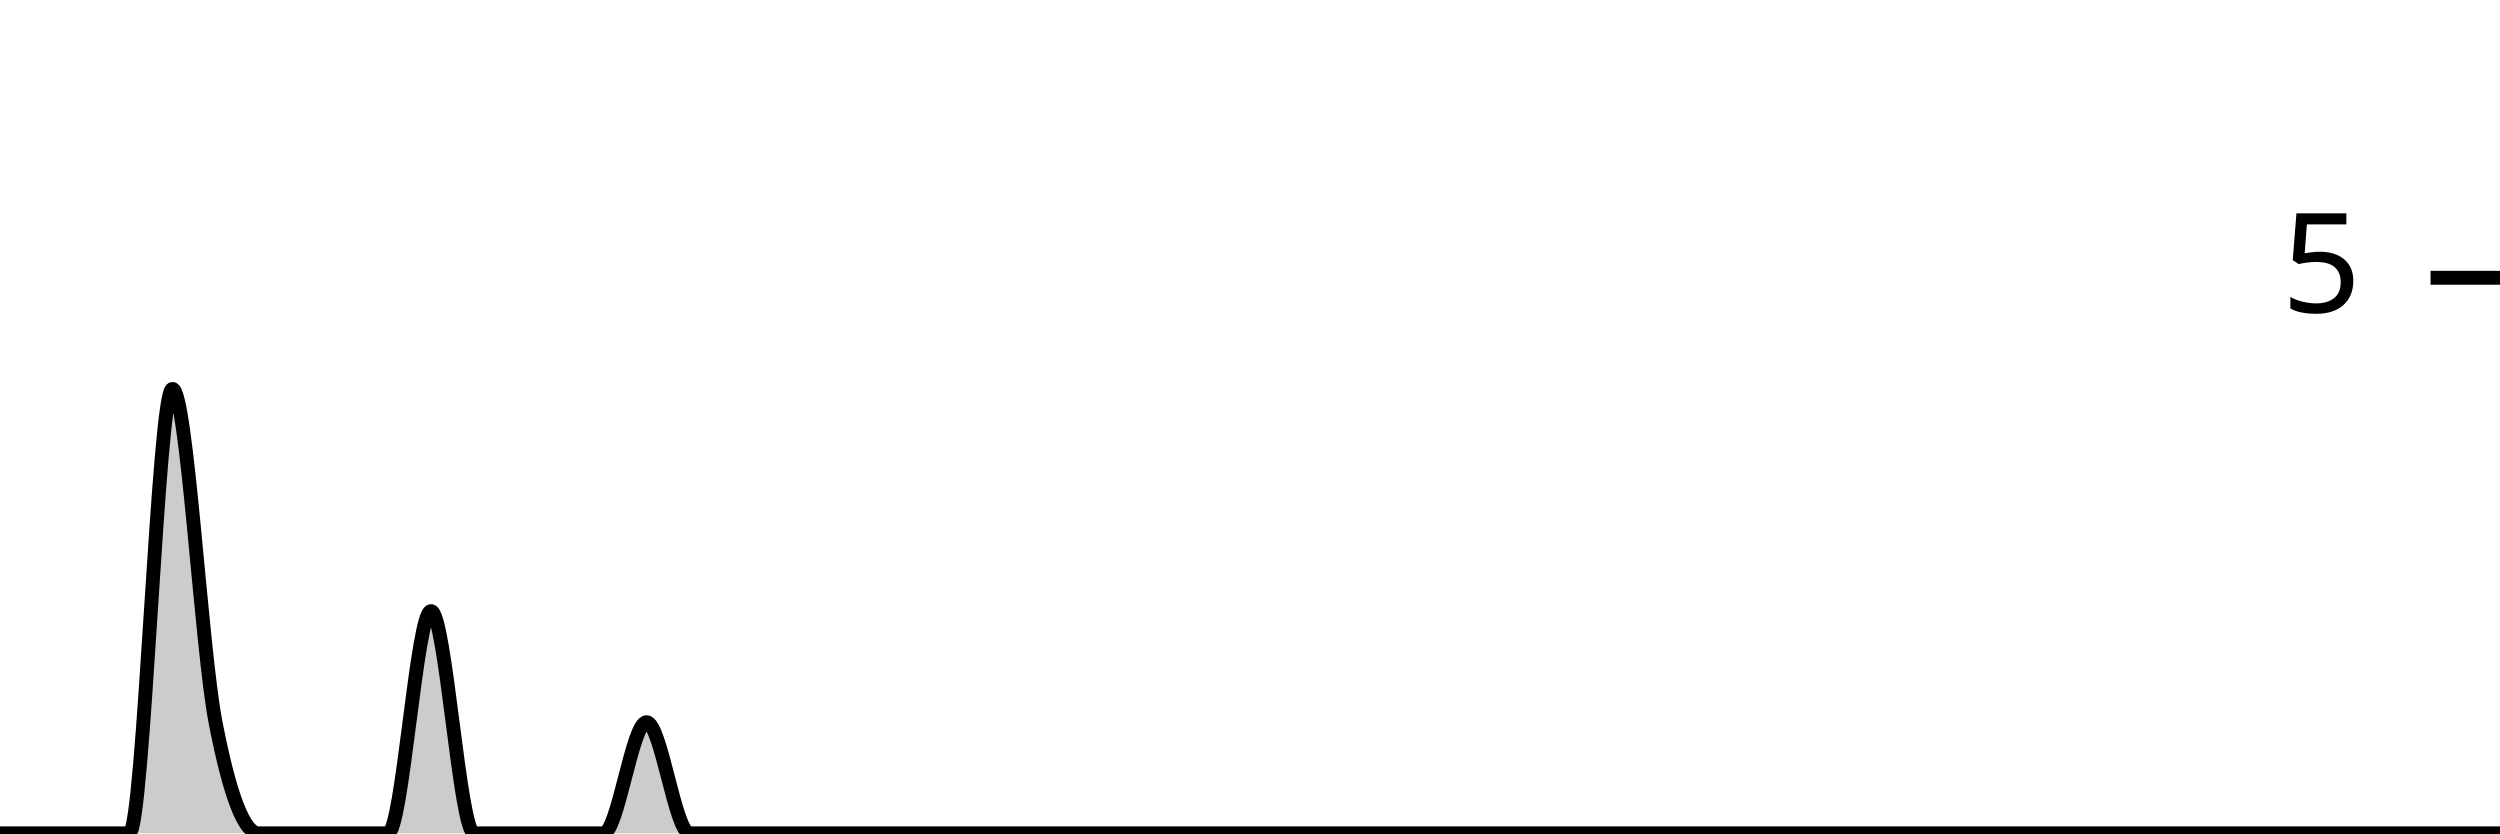
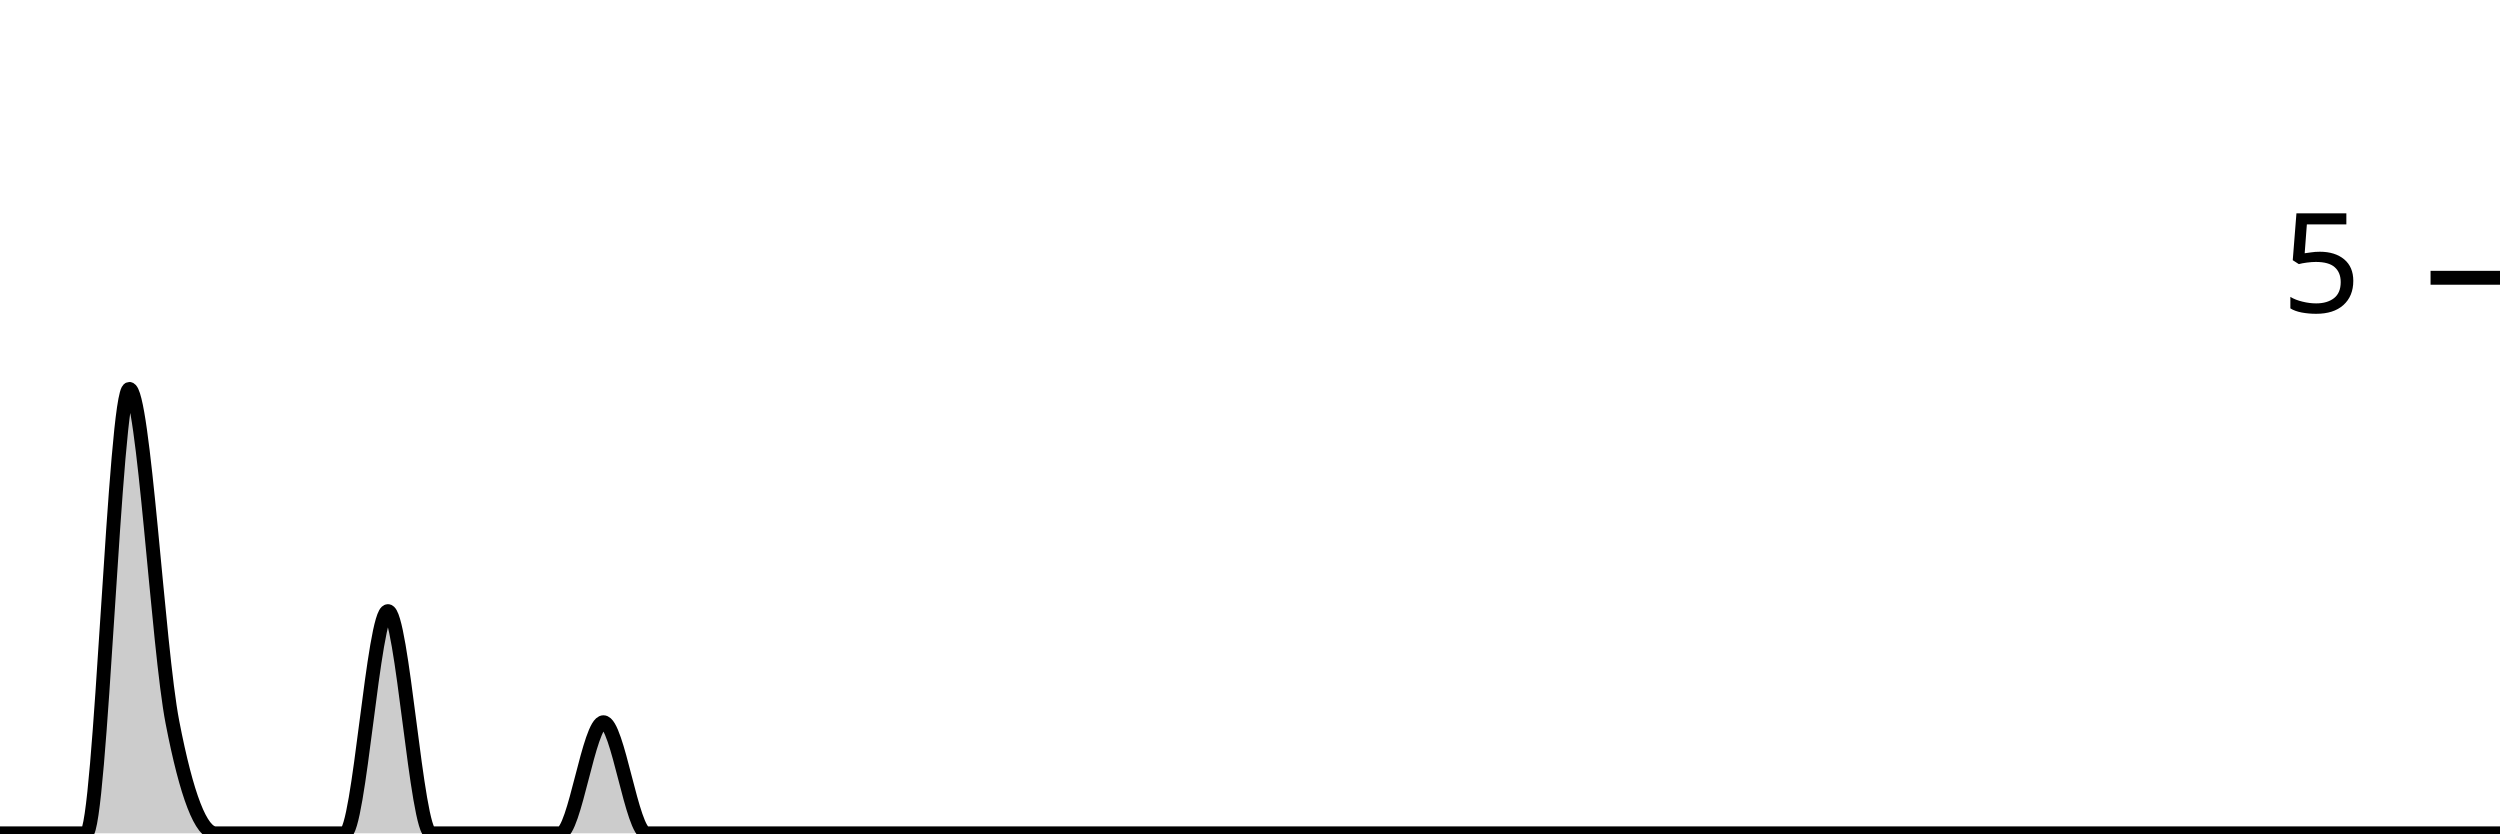
<svg xmlns="http://www.w3.org/2000/svg" viewBox="0 0 180 60">
  <g transform="translate(0,20)">
-     <path class="area" fill="rgba(0, 0, 0, 0.2)" d="M0,40C1.034,40,2.069,40,3.103,40C4.138,40,5.172,40,6.207,40C7.241,40,8.276,40,9.31,40C10.345,40,11.379,8,12.414,8C13.448,8,14.483,26.667,15.517,32C16.552,37.333,17.586,40,18.621,40C19.655,40,20.69,40,21.724,40C22.759,40,23.793,40,24.828,40C25.862,40,26.897,40,27.931,40C28.966,40,30,24,31.034,24C32.069,24,33.103,40,34.138,40C35.172,40,36.207,40,37.241,40C38.276,40,39.31,40,40.345,40C41.379,40,42.414,40,43.448,40C44.483,40,45.517,32,46.552,32C47.586,32,48.621,40,49.655,40C50.69,40,51.724,40,52.759,40C53.793,40,54.828,40,55.862,40C56.897,40,57.931,40,58.966,40C60,40,61.034,40,62.069,40C63.103,40,64.138,40,65.172,40C66.207,40,67.241,40,68.276,40C69.31,40,70.345,40,71.379,40C72.414,40,73.448,40,74.483,40C75.517,40,76.552,40,77.586,40C78.621,40,79.655,40,80.69,40C81.724,40,82.759,40,83.793,40C84.828,40,85.862,40,86.897,40C87.931,40,88.966,40,90,40C91.034,40,92.069,40,93.103,40C94.138,40,95.172,40,96.207,40C97.241,40,98.276,40,99.31,40C100.345,40,101.379,40,102.414,40C103.448,40,104.483,40,105.517,40C106.552,40,107.586,40,108.621,40C109.655,40,110.69,40,111.724,40C112.759,40,113.793,40,114.828,40C115.862,40,116.897,40,117.931,40C118.966,40,120,40,121.034,40C122.069,40,123.103,40,124.138,40C125.172,40,126.207,40,127.241,40C128.276,40,129.31,40,130.345,40C131.379,40,132.414,40,133.448,40C134.483,40,135.517,40,136.552,40C137.586,40,138.621,40,139.655,40C140.69,40,141.724,40,142.759,40C143.793,40,144.828,40,145.862,40C146.897,40,147.931,40,148.966,40C150,40,151.034,40,152.069,40C153.103,40,154.138,40,155.172,40C156.207,40,157.241,40,158.276,40C159.31,40,160.345,40,161.379,40C162.414,40,163.448,40,164.483,40C165.517,40,166.552,40,167.586,40C168.621,40,169.655,40,170.69,40C171.724,40,172.759,40,173.793,40C174.828,40,175.862,40,176.897,40C177.931,40,178.966,40,180,40L180,40C178.966,40,177.931,40,176.897,40C175.862,40,174.828,40,173.793,40C172.759,40,171.724,40,170.69,40C169.655,40,168.621,40,167.586,40C166.552,40,165.517,40,164.483,40C163.448,40,162.414,40,161.379,40C160.345,40,159.31,40,158.276,40C157.241,40,156.207,40,155.172,40C154.138,40,153.103,40,152.069,40C151.034,40,150,40,148.966,40C147.931,40,146.897,40,145.862,40C144.828,40,143.793,40,142.759,40C141.724,40,140.69,40,139.655,40C138.621,40,137.586,40,136.552,40C135.517,40,134.483,40,133.448,40C132.414,40,131.379,40,130.345,40C129.31,40,128.276,40,127.241,40C126.207,40,125.172,40,124.138,40C123.103,40,122.069,40,121.034,40C120,40,118.966,40,117.931,40C116.897,40,115.862,40,114.828,40C113.793,40,112.759,40,111.724,40C110.69,40,109.655,40,108.621,40C107.586,40,106.552,40,105.517,40C104.483,40,103.448,40,102.414,40C101.379,40,100.345,40,99.31,40C98.276,40,97.241,40,96.207,40C95.172,40,94.138,40,93.103,40C92.069,40,91.034,40,90,40C88.966,40,87.931,40,86.897,40C85.862,40,84.828,40,83.793,40C82.759,40,81.724,40,80.69,40C79.655,40,78.621,40,77.586,40C76.552,40,75.517,40,74.483,40C73.448,40,72.414,40,71.379,40C70.345,40,69.31,40,68.276,40C67.241,40,66.207,40,65.172,40C64.138,40,63.103,40,62.069,40C61.034,40,60,40,58.966,40C57.931,40,56.897,40,55.862,40C54.828,40,53.793,40,52.759,40C51.724,40,50.69,40,49.655,40C48.621,40,47.586,40,46.552,40C45.517,40,44.483,40,43.448,40C42.414,40,41.379,40,40.345,40C39.31,40,38.276,40,37.241,40C36.207,40,35.172,40,34.138,40C33.103,40,32.069,40,31.034,40C30,40,28.966,40,27.931,40C26.897,40,25.862,40,24.828,40C23.793,40,22.759,40,21.724,40C20.69,40,19.655,40,18.621,40C17.586,40,16.552,40,15.517,40C14.483,40,13.448,40,12.414,40C11.379,40,10.345,40,9.31,40C8.276,40,7.241,40,6.207,40C5.172,40,4.138,40,3.103,40C2.069,40,1.034,40,0,40Z" />
-     <path class="line" stroke="black" fill="none" d="M0,40C1.034,40,2.069,40,3.103,40C4.138,40,5.172,40,6.207,40C7.241,40,8.276,40,9.31,40C10.345,40,11.379,8,12.414,8C13.448,8,14.483,26.667,15.517,32C16.552,37.333,17.586,40,18.621,40C19.655,40,20.69,40,21.724,40C22.759,40,23.793,40,24.828,40C25.862,40,26.897,40,27.931,40C28.966,40,30,24,31.034,24C32.069,24,33.103,40,34.138,40C35.172,40,36.207,40,37.241,40C38.276,40,39.31,40,40.345,40C41.379,40,42.414,40,43.448,40C44.483,40,45.517,32,46.552,32C47.586,32,48.621,40,49.655,40C50.69,40,51.724,40,52.759,40C53.793,40,54.828,40,55.862,40C56.897,40,57.931,40,58.966,40C60,40,61.034,40,62.069,40C63.103,40,64.138,40,65.172,40C66.207,40,67.241,40,68.276,40C69.31,40,70.345,40,71.379,40C72.414,40,73.448,40,74.483,40C75.517,40,76.552,40,77.586,40C78.621,40,79.655,40,80.69,40C81.724,40,82.759,40,83.793,40C84.828,40,85.862,40,86.897,40C87.931,40,88.966,40,90,40C91.034,40,92.069,40,93.103,40C94.138,40,95.172,40,96.207,40C97.241,40,98.276,40,99.31,40C100.345,40,101.379,40,102.414,40C103.448,40,104.483,40,105.517,40C106.552,40,107.586,40,108.621,40C109.655,40,110.69,40,111.724,40C112.759,40,113.793,40,114.828,40C115.862,40,116.897,40,117.931,40C118.966,40,120,40,121.034,40C122.069,40,123.103,40,124.138,40C125.172,40,126.207,40,127.241,40C128.276,40,129.31,40,130.345,40C131.379,40,132.414,40,133.448,40C134.483,40,135.517,40,136.552,40C137.586,40,138.621,40,139.655,40C140.69,40,141.724,40,142.759,40C143.793,40,144.828,40,145.862,40C146.897,40,147.931,40,148.966,40C150,40,151.034,40,152.069,40C153.103,40,154.138,40,155.172,40C156.207,40,157.241,40,158.276,40C159.31,40,160.345,40,161.379,40C162.414,40,163.448,40,164.483,40C165.517,40,166.552,40,167.586,40C168.621,40,169.655,40,170.69,40C171.724,40,172.759,40,173.793,40C174.828,40,175.862,40,176.897,40C177.931,40,178.966,40,180,40" />
+     <path class="area" fill="rgba(0, 0, 0, 0.2)" d="M0,40C1.034,40,2.069,40,3.103,40C4.138,40,5.172,40,6.207,40C7.241,40,8.276,8,9.31,8C10.345,8,11.379,26.667,12.414,32C13.448,37.333,14.483,40,15.517,40C16.552,40,17.586,40,18.621,40C19.655,40,20.69,40,21.724,40C22.759,40,23.793,40,24.828,40C25.862,40,26.897,24,27.931,24C28.966,24,30,40,31.034,40C32.069,40,33.103,40,34.138,40C35.172,40,36.207,40,37.241,40C38.276,40,39.31,40,40.345,40C41.379,40,42.414,32,43.448,32C44.483,32,45.517,40,46.552,40C47.586,40,48.621,40,49.655,40C50.69,40,51.724,40,52.759,40C53.793,40,54.828,40,55.862,40C56.897,40,57.931,40,58.966,40C60,40,61.034,40,62.069,40C63.103,40,64.138,40,65.172,40C66.207,40,67.241,40,68.276,40C69.31,40,70.345,40,71.379,40C72.414,40,73.448,40,74.483,40C75.517,40,76.552,40,77.586,40C78.621,40,79.655,40,80.69,40C81.724,40,82.759,40,83.793,40C84.828,40,85.862,40,86.897,40C87.931,40,88.966,40,90,40C91.034,40,92.069,40,93.103,40C94.138,40,95.172,40,96.207,40C97.241,40,98.276,40,99.31,40C100.345,40,101.379,40,102.414,40C103.448,40,104.483,40,105.517,40C106.552,40,107.586,40,108.621,40C109.655,40,110.69,40,111.724,40C112.759,40,113.793,40,114.828,40C115.862,40,116.897,40,117.931,40C118.966,40,120,40,121.034,40C122.069,40,123.103,40,124.138,40C125.172,40,126.207,40,127.241,40C128.276,40,129.31,40,130.345,40C131.379,40,132.414,40,133.448,40C134.483,40,135.517,40,136.552,40C137.586,40,138.621,40,139.655,40C140.69,40,141.724,40,142.759,40C143.793,40,144.828,40,145.862,40C146.897,40,147.931,40,148.966,40C150,40,151.034,40,152.069,40C153.103,40,154.138,40,155.172,40C156.207,40,157.241,40,158.276,40C159.31,40,160.345,40,161.379,40C162.414,40,163.448,40,164.483,40C165.517,40,166.552,40,167.586,40C168.621,40,169.655,40,170.69,40C171.724,40,172.759,40,173.793,40C174.828,40,175.862,40,176.897,40C177.931,40,178.966,40,180,40L180,40C178.966,40,177.931,40,176.897,40C175.862,40,174.828,40,173.793,40C172.759,40,171.724,40,170.69,40C169.655,40,168.621,40,167.586,40C166.552,40,165.517,40,164.483,40C163.448,40,162.414,40,161.379,40C160.345,40,159.31,40,158.276,40C157.241,40,156.207,40,155.172,40C154.138,40,153.103,40,152.069,40C151.034,40,150,40,148.966,40C147.931,40,146.897,40,145.862,40C144.828,40,143.793,40,142.759,40C141.724,40,140.69,40,139.655,40C138.621,40,137.586,40,136.552,40C135.517,40,134.483,40,133.448,40C132.414,40,131.379,40,130.345,40C129.31,40,128.276,40,127.241,40C126.207,40,125.172,40,124.138,40C123.103,40,122.069,40,121.034,40C120,40,118.966,40,117.931,40C116.897,40,115.862,40,114.828,40C113.793,40,112.759,40,111.724,40C110.69,40,109.655,40,108.621,40C107.586,40,106.552,40,105.517,40C104.483,40,103.448,40,102.414,40C101.379,40,100.345,40,99.31,40C98.276,40,97.241,40,96.207,40C95.172,40,94.138,40,93.103,40C92.069,40,91.034,40,90,40C88.966,40,87.931,40,86.897,40C85.862,40,84.828,40,83.793,40C82.759,40,81.724,40,80.69,40C79.655,40,78.621,40,77.586,40C76.552,40,75.517,40,74.483,40C73.448,40,72.414,40,71.379,40C70.345,40,69.31,40,68.276,40C67.241,40,66.207,40,65.172,40C64.138,40,63.103,40,62.069,40C61.034,40,60,40,58.966,40C57.931,40,56.897,40,55.862,40C54.828,40,53.793,40,52.759,40C51.724,40,50.69,40,49.655,40C48.621,40,47.586,40,46.552,40C45.517,40,44.483,40,43.448,40C42.414,40,41.379,40,40.345,40C39.31,40,38.276,40,37.241,40C36.207,40,35.172,40,34.138,40C33.103,40,32.069,40,31.034,40C30,40,28.966,40,27.931,40C26.897,40,25.862,40,24.828,40C23.793,40,22.759,40,21.724,40C20.69,40,19.655,40,18.621,40C17.586,40,16.552,40,15.517,40C14.483,40,13.448,40,12.414,40C11.379,40,10.345,40,9.31,40C8.276,40,7.241,40,6.207,40C5.172,40,4.138,40,3.103,40C2.069,40,1.034,40,0,40Z" />
+     <path class="line" stroke="black" fill="none" d="M0,40C1.034,40,2.069,40,3.103,40C4.138,40,5.172,40,6.207,40C7.241,40,8.276,8,9.31,8C10.345,8,11.379,26.667,12.414,32C13.448,37.333,14.483,40,15.517,40C16.552,40,17.586,40,18.621,40C19.655,40,20.69,40,21.724,40C22.759,40,23.793,40,24.828,40C25.862,40,26.897,24,27.931,24C28.966,24,30,40,31.034,40C32.069,40,33.103,40,34.138,40C35.172,40,36.207,40,37.241,40C38.276,40,39.31,40,40.345,40C41.379,40,42.414,32,43.448,32C44.483,32,45.517,40,46.552,40C47.586,40,48.621,40,49.655,40C50.69,40,51.724,40,52.759,40C53.793,40,54.828,40,55.862,40C56.897,40,57.931,40,58.966,40C60,40,61.034,40,62.069,40C63.103,40,64.138,40,65.172,40C66.207,40,67.241,40,68.276,40C69.31,40,70.345,40,71.379,40C72.414,40,73.448,40,74.483,40C75.517,40,76.552,40,77.586,40C78.621,40,79.655,40,80.69,40C81.724,40,82.759,40,83.793,40C84.828,40,85.862,40,86.897,40C87.931,40,88.966,40,90,40C91.034,40,92.069,40,93.103,40C94.138,40,95.172,40,96.207,40C97.241,40,98.276,40,99.31,40C100.345,40,101.379,40,102.414,40C103.448,40,104.483,40,105.517,40C106.552,40,107.586,40,108.621,40C109.655,40,110.69,40,111.724,40C112.759,40,113.793,40,114.828,40C115.862,40,116.897,40,117.931,40C118.966,40,120,40,121.034,40C122.069,40,123.103,40,124.138,40C125.172,40,126.207,40,127.241,40C128.276,40,129.31,40,130.345,40C131.379,40,132.414,40,133.448,40C134.483,40,135.517,40,136.552,40C137.586,40,138.621,40,139.655,40C140.69,40,141.724,40,142.759,40C143.793,40,144.828,40,145.862,40C146.897,40,147.931,40,148.966,40C150,40,151.034,40,152.069,40C153.103,40,154.138,40,155.172,40C156.207,40,157.241,40,158.276,40C159.31,40,160.345,40,161.379,40C162.414,40,163.448,40,164.483,40C165.517,40,166.552,40,167.586,40C168.621,40,169.655,40,170.69,40C171.724,40,172.759,40,173.793,40C174.828,40,175.862,40,176.897,40C177.931,40,178.966,40,180,40" />
    <path class="axis-ceiling" stroke-width="1" stroke="black" fill="none" d="M175,0L180,0" />
    <text class="axis-ceiling-label" font-family="sans-serif" text-anchor="end" font-size="10px" x="170" y="2.5">5</text>
  </g>
</svg>
